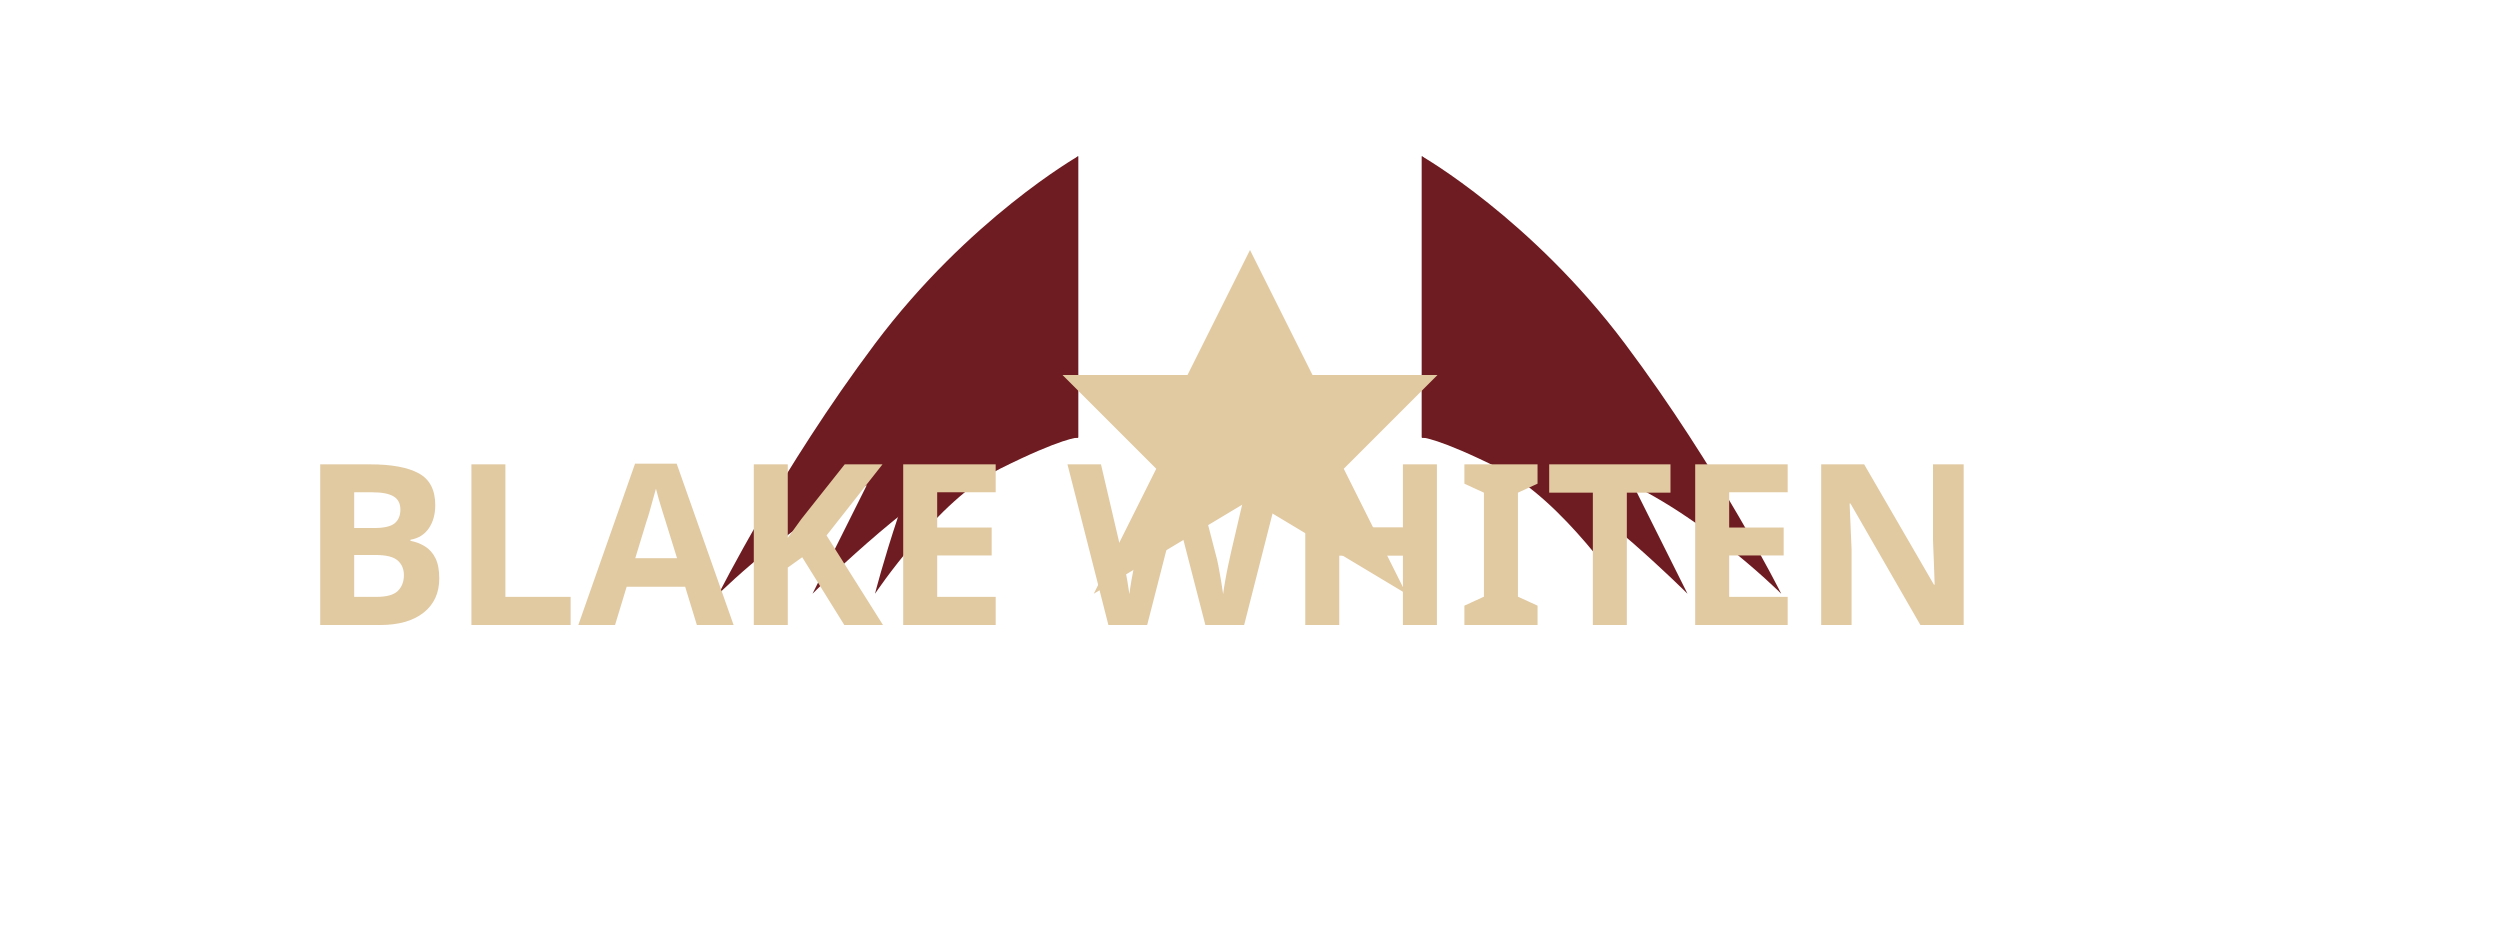
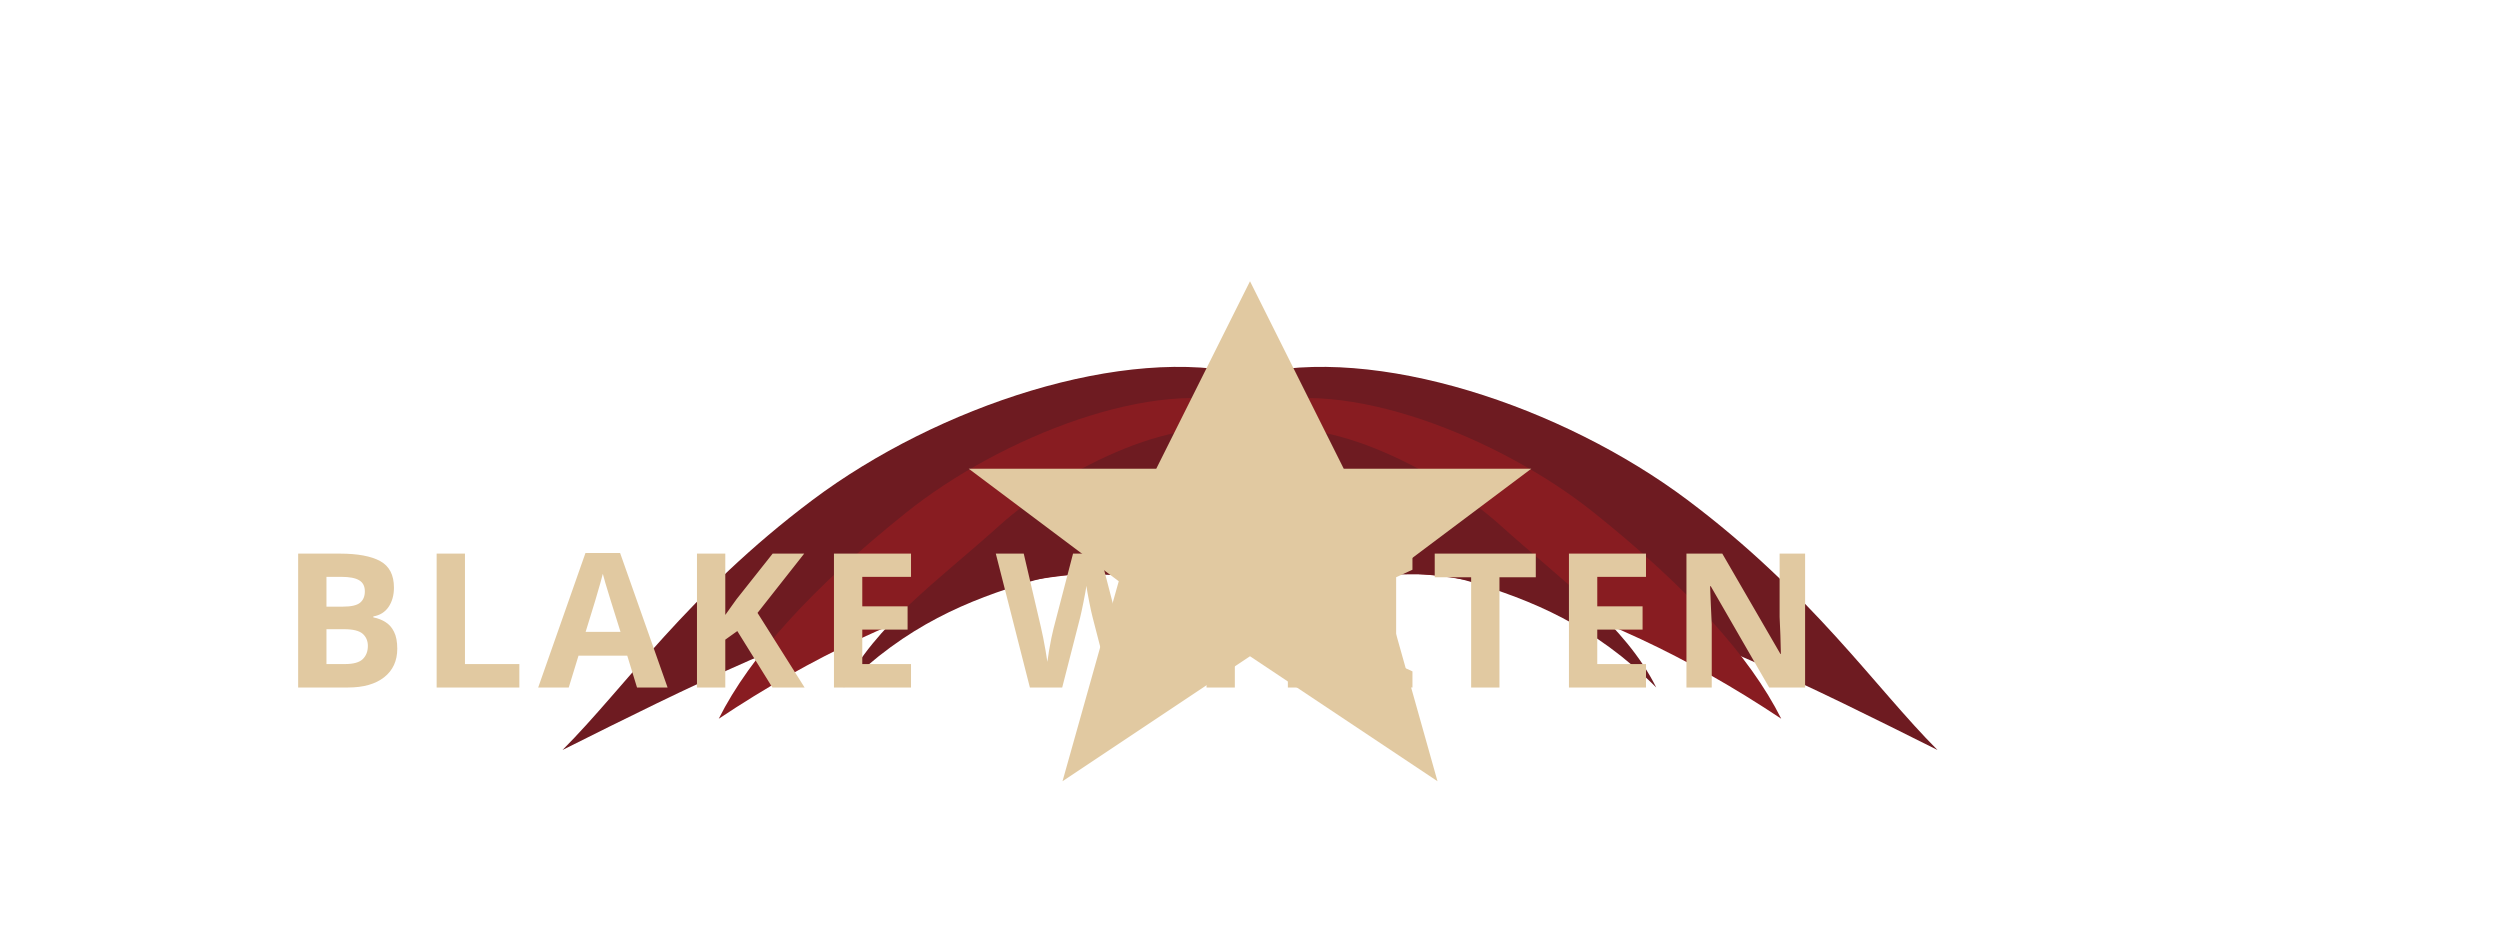
<svg xmlns="http://www.w3.org/2000/svg" width="400" height="150" viewBox="0 0 400 150" fill="none">
-   <g transform="translate(0, 0)">
-     <path d="M200 20L225 75H300L240 110L265 165L200 130L135 165L160 110L100 75H175L200 20Z" fill="#B20E0E" style="display:none;" />
-     <path d="M227.5 25C227.5 25 245 35 260 55C275 75 285 95 285 95C285 95 270 80 255 75C240 70 227.5 70 227.5 70L227.5 25Z" fill="#6e1b21" />
-     <path d="M172.5 25C172.5 25 155 35 140 55C125 75 115 95 115 95C115 95 130 80 145 75C160 70 172.5 70 172.5 70L172.5 25Z" fill="#6e1b21" />
-     <path d="M227.5 25C227.5 25 240 35 250 55C260 75 270 95 270 95C270 95 255 80 245 75C235 70 227.5 70 227.5 70L227.5 25Z" fill="#6e1b21" />
-     <path d="M172.5 25C172.5 25 160 35 150 55C140 75 130 95 130 95C130 95 145 80 155 75C165 70 172.5 70 172.5 70L172.5 25Z" fill="#6e1b21" />
-     <path d="M227.5 25C227.5 25 235 35 245 55C255 75 260 95 260 95C260 95 250 80 240 75C230 70 227.5 70 227.5 70L227.5 25Z" fill="#6e1b21" />
-     <path d="M172.5 25C172.5 25 165 35 155 55C145 75 140 95 140 95C140 95 150 80 160 75C170 70 172.5 70 172.5 70L172.5 25Z" fill="#6e1b21" />
-     <path d="M200 40L210 60H230L215 75L225 95L200 80L175 95L185 75L170 60H190L200 40Z" fill="#e1c9a1" />
+   <g transform="translate(50, 0)">
+     <path d="M150 60C130 55 100 65 80 80C60 95 50 110 40 120C60 110 80 100 100 95C120 90 140 90 150 90L150 60Z" fill="#6e1b21" />
+     <path d="M150 65C135 60 110 70 95 82C80 94 70 105 65 115C80 105 95 98 110 94C125 90 140 92 150 92L150 65Z" fill="#881c21" />
+     <path d="M150 70C140 65 120 75 110 84C100 93 90 100 85 110C95 100 105 96 115 93C125 90 140 94 150 94L150 70Z" fill="#6e1b21" />
+     <path d="M150 60C170 55 200 65 220 80C240 95 250 110 260 120C240 110 220 100 200 95C180 90 160 90 150 90L150 60Z" fill="#6e1b21" />
+     <path d="M150 65C165 60 190 70 205 82C220 94 230 105 235 115C220 105 205 98 190 94C175 90 160 92 150 92L150 65Z" fill="#881c21" />
+     <path d="M150 70C160 65 180 75 190 84C200 93 210 100 215 110C205 100 195 96 185 93C175 90 160 94 150 94L150 70Z" fill="#6e1b21" />
+     <path d="M150 45L165 75L195 75L171 93L180 125L150 105L120 125L129 93L105 75H135L150 45Z" fill="#e1c9a1" />
  </g>
-   <g transform="translate(48, 100)">
-     <text font-family="'Montserrat', sans-serif" font-weight="700" font-size="36" fill="#e1c9a1">BLAKE WHITEN</text>
+   <g transform="translate(45, 110)">
+     <text font-family="'Montserrat', sans-serif" font-weight="700" font-size="30" fill="#e1c9a1" letter-spacing="2">BLAKE WHITEN</text>
  </g>
</svg>
